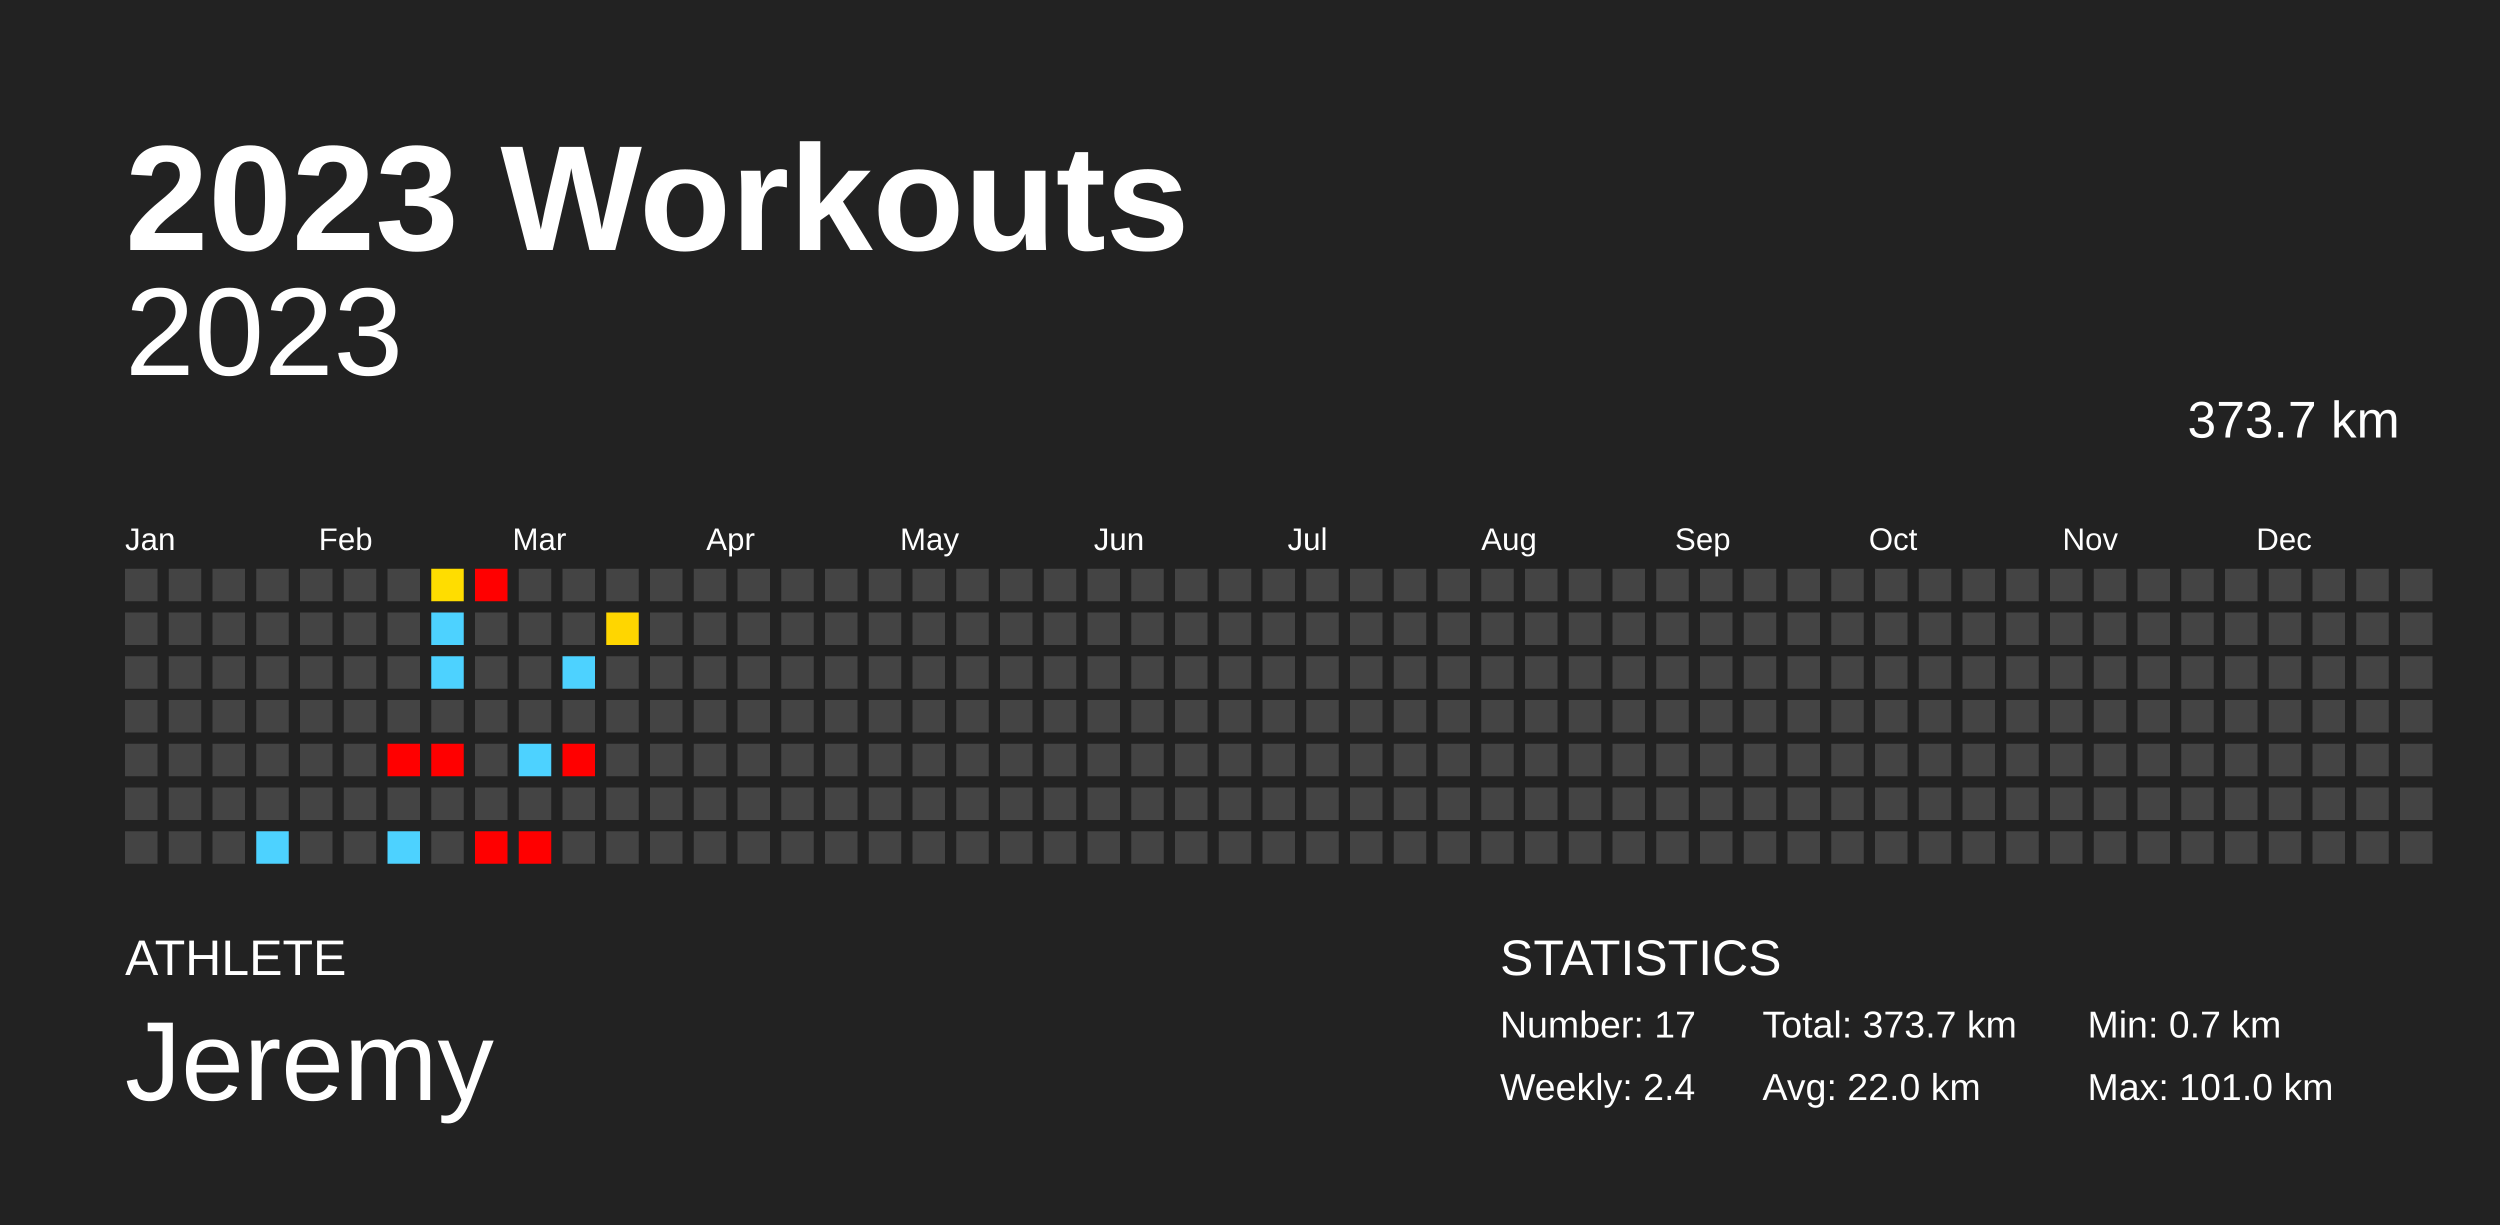
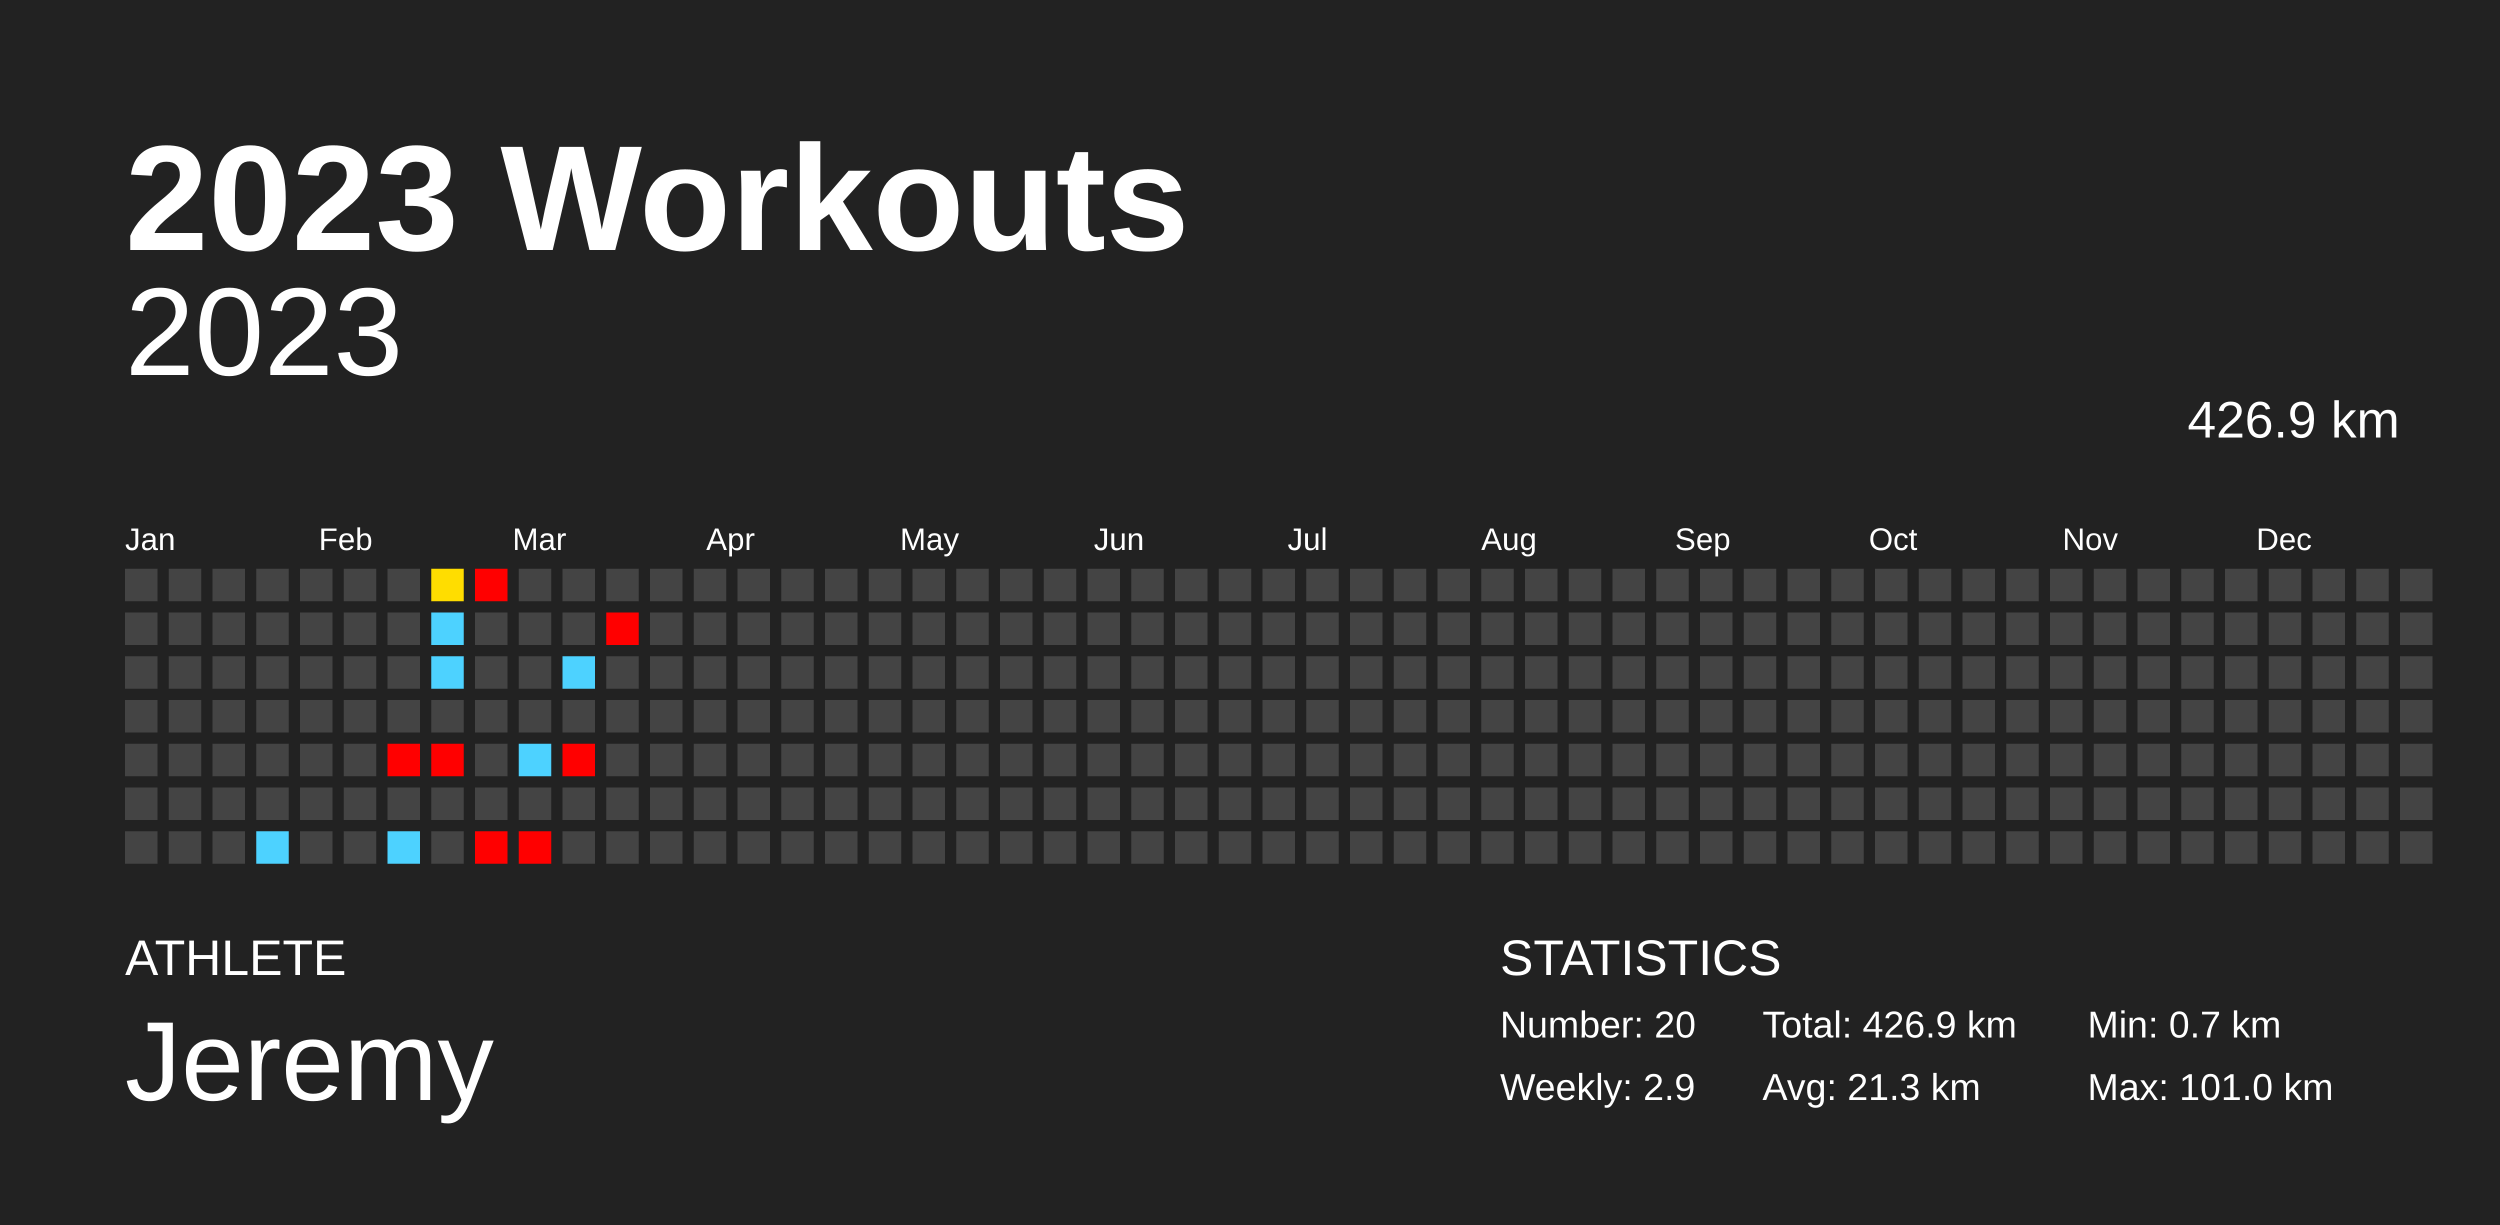
<svg xmlns="http://www.w3.org/2000/svg" baseProfile="full" height="98mm" version="1.1" viewBox="0,0,200,98" width="200mm">
  <defs />
  <rect fill="#222222" height="98" width="200" x="0" y="0" />
  <text fill="#FFFFFF" style="font-size:12px; font-family:Arial; font-weight:bold;" x="10" y="20">2023 Workouts</text>
  <text fill="#FFFFFF" style="font-size:4px; font-family:Arial" x="10" y="78">ATHLETE</text>
  <text fill="#FFFFFF" style="font-size:9px; font-family:Arial" x="10" y="88">Jeremy</text>
  <text fill="#FFFFFF" style="font-size:4px; font-family:Arial" x="120" y="78">STATISTICS</text>
-   <text fill="#FFFFFF" style="font-size:3px; font-family:Arial" x="120" y="83">Number: 17</text>
-   <text fill="#FFFFFF" style="font-size:3px; font-family:Arial" x="120" y="88">Weekly: 2.4</text>
-   <text fill="#FFFFFF" style="font-size:3px; font-family:Arial" x="141" y="83">Total: 373.7 km</text>
-   <text fill="#FFFFFF" style="font-size:3px; font-family:Arial" x="141" y="88">Avg: 22.0 km</text>
+   <text fill="#FFFFFF" style="font-size:3px; font-family:Arial" x="120" y="83">Number: 20</text>
+   <text fill="#FFFFFF" style="font-size:3px; font-family:Arial" x="120" y="88">Weekly: 2.9</text>
+   <text fill="#FFFFFF" style="font-size:3px; font-family:Arial" x="141" y="83">Total: 426.9 km</text>
+   <text fill="#FFFFFF" style="font-size:3px; font-family:Arial" x="141" y="88">Avg: 21.3 km</text>
  <text fill="#FFFFFF" style="font-size:3px; font-family:Arial" x="167" y="83">Min: 0.7 km</text>
  <text fill="#FFFFFF" style="font-size:3px; font-family:Arial" x="167" y="88">Max: 101.0 km</text>
  <text alignment-baseline="hanging" fill="#FFFFFF" style="font-size:10.0px; font-family:Arial;" x="10" y="30">2023</text>
-   <text alignment-baseline="hanging" fill="#FFFFFF" style="font-size:4.125px; font-family:Arial;" x="175" y="35">373.7 km</text>
+   <text alignment-baseline="hanging" fill="#FFFFFF" style="font-size:4.125px; font-family:Arial;" x="175" y="35">426.9 km</text>
  <text fill="#FFFFFF" style="font-size:2.5px; font-family:Arial" x="10.0" y="44">Jan</text>
  <text fill="#FFFFFF" style="font-size:2.5px; font-family:Arial" x="25.5" y="44">Feb</text>
  <text fill="#FFFFFF" style="font-size:2.5px; font-family:Arial" x="41.0" y="44">Mar</text>
  <text fill="#FFFFFF" style="font-size:2.5px; font-family:Arial" x="56.5" y="44">Apr</text>
  <text fill="#FFFFFF" style="font-size:2.5px; font-family:Arial" x="72.0" y="44">May</text>
  <text fill="#FFFFFF" style="font-size:2.5px; font-family:Arial" x="87.5" y="44">Jun</text>
  <text fill="#FFFFFF" style="font-size:2.5px; font-family:Arial" x="103.0" y="44">Jul</text>
  <text fill="#FFFFFF" style="font-size:2.5px; font-family:Arial" x="118.5" y="44">Aug</text>
  <text fill="#FFFFFF" style="font-size:2.5px; font-family:Arial" x="134.0" y="44">Sep</text>
  <text fill="#FFFFFF" style="font-size:2.5px; font-family:Arial" x="149.5" y="44">Oct</text>
  <text fill="#FFFFFF" style="font-size:2.5px; font-family:Arial" x="165.0" y="44">Nov</text>
  <text fill="#FFFFFF" style="font-size:2.5px; font-family:Arial" x="180.5" y="44">Dec</text>
  <rect fill="#444444" height="2.6" width="2.6" x="10.0" y="45.5" />
  <rect fill="#444444" height="2.6" width="2.6" x="10.0" y="49.0" />
  <rect fill="#444444" height="2.6" width="2.6" x="10.0" y="52.5" />
  <rect fill="#444444" height="2.6" width="2.6" x="10.0" y="56.0" />
  <rect fill="#444444" height="2.6" width="2.6" x="10.0" y="59.5" />
  <rect fill="#444444" height="2.6" width="2.6" x="10.0" y="63.0" />
  <rect fill="#444444" height="2.6" width="2.6" x="10.0" y="66.5" />
  <rect fill="#444444" height="2.6" width="2.6" x="13.5" y="45.5" />
  <rect fill="#444444" height="2.6" width="2.6" x="13.5" y="49.0" />
  <rect fill="#444444" height="2.6" width="2.6" x="13.5" y="52.5" />
  <rect fill="#444444" height="2.6" width="2.6" x="13.5" y="56.0" />
  <rect fill="#444444" height="2.6" width="2.6" x="13.5" y="59.5" />
  <rect fill="#444444" height="2.6" width="2.6" x="13.5" y="63.0" />
  <rect fill="#444444" height="2.6" width="2.6" x="13.5" y="66.5" />
  <rect fill="#444444" height="2.6" width="2.6" x="17.0" y="45.5" />
  <rect fill="#444444" height="2.6" width="2.6" x="17.0" y="49.0" />
  <rect fill="#444444" height="2.6" width="2.6" x="17.0" y="52.5" />
  <rect fill="#444444" height="2.6" width="2.6" x="17.0" y="56.0" />
  <rect fill="#444444" height="2.6" width="2.6" x="17.0" y="59.5" />
  <rect fill="#444444" height="2.6" width="2.6" x="17.0" y="63.0" />
  <rect fill="#444444" height="2.6" width="2.6" x="17.0" y="66.5" />
  <rect fill="#444444" height="2.6" width="2.6" x="20.5" y="45.5" />
  <rect fill="#444444" height="2.6" width="2.6" x="20.5" y="49.0" />
  <rect fill="#444444" height="2.6" width="2.6" x="20.5" y="52.5" />
  <rect fill="#444444" height="2.6" width="2.6" x="20.5" y="56.0" />
  <rect fill="#444444" height="2.6" width="2.6" x="20.5" y="59.5" />
  <rect fill="#444444" height="2.6" width="2.6" x="20.5" y="63.0" />
  <rect fill="#4dd2ff" height="2.6" width="2.6" x="20.5" y="66.5" />
  <rect fill="#444444" height="2.6" width="2.6" x="24.0" y="45.5" />
  <rect fill="#444444" height="2.6" width="2.6" x="24.0" y="49.0" />
  <rect fill="#444444" height="2.6" width="2.6" x="24.0" y="52.5" />
  <rect fill="#444444" height="2.6" width="2.6" x="24.0" y="56.0" />
  <rect fill="#444444" height="2.6" width="2.6" x="24.0" y="59.5" />
  <rect fill="#444444" height="2.6" width="2.6" x="24.0" y="63.0" />
  <rect fill="#444444" height="2.6" width="2.6" x="24.0" y="66.5" />
  <rect fill="#444444" height="2.6" width="2.6" x="27.5" y="45.5" />
  <rect fill="#444444" height="2.6" width="2.6" x="27.5" y="49.0" />
  <rect fill="#444444" height="2.6" width="2.6" x="27.5" y="52.5" />
  <rect fill="#444444" height="2.6" width="2.6" x="27.5" y="56.0" />
  <rect fill="#444444" height="2.6" width="2.6" x="27.5" y="59.5" />
  <rect fill="#444444" height="2.6" width="2.6" x="27.5" y="63.0" />
  <rect fill="#444444" height="2.6" width="2.6" x="27.5" y="66.5" />
  <rect fill="#444444" height="2.6" width="2.6" x="31.0" y="45.5" />
  <rect fill="#444444" height="2.6" width="2.6" x="31.0" y="49.0" />
  <rect fill="#444444" height="2.6" width="2.6" x="31.0" y="52.5" />
  <rect fill="#444444" height="2.6" width="2.6" x="31.0" y="56.0" />
  <rect fill="red" height="2.6" width="2.6" x="31.0" y="59.5" />
  <rect fill="#444444" height="2.6" width="2.6" x="31.0" y="63.0" />
  <rect fill="#4dd2ff" height="2.6" width="2.6" x="31.0" y="66.5" />
  <rect fill="#ffdd00" height="2.6" width="2.6" x="34.5" y="45.5" />
  <rect fill="#4dd2ff" height="2.6" width="2.6" x="34.5" y="49.0" />
  <rect fill="#4dd2ff" height="2.6" width="2.6" x="34.5" y="52.5" />
  <rect fill="#444444" height="2.6" width="2.6" x="34.5" y="56.0" />
  <rect fill="red" height="2.6" width="2.6" x="34.5" y="59.5" />
  <rect fill="#444444" height="2.6" width="2.6" x="34.5" y="63.0" />
  <rect fill="#444444" height="2.6" width="2.6" x="34.5" y="66.5" />
  <rect fill="red" height="2.6" width="2.6" x="38.0" y="45.5" />
  <rect fill="#444444" height="2.6" width="2.6" x="38.0" y="49.0" />
  <rect fill="#444444" height="2.6" width="2.6" x="38.0" y="52.5" />
  <rect fill="#444444" height="2.6" width="2.6" x="38.0" y="56.0" />
  <rect fill="#444444" height="2.6" width="2.6" x="38.0" y="59.5" />
  <rect fill="#444444" height="2.6" width="2.6" x="38.0" y="63.0" />
  <rect fill="red" height="2.6" width="2.6" x="38.0" y="66.5" />
  <rect fill="#444444" height="2.6" width="2.6" x="41.5" y="45.5" />
  <rect fill="#444444" height="2.6" width="2.6" x="41.5" y="49.0" />
  <rect fill="#444444" height="2.6" width="2.6" x="41.5" y="52.5" />
  <rect fill="#444444" height="2.6" width="2.6" x="41.5" y="56.0" />
  <rect fill="#4dd2ff" height="2.6" width="2.6" x="41.5" y="59.5" />
  <rect fill="#444444" height="2.6" width="2.6" x="41.5" y="63.0" />
  <rect fill="red" height="2.6" width="2.6" x="41.5" y="66.5" />
  <rect fill="#444444" height="2.6" width="2.6" x="45.0" y="45.5" />
  <rect fill="#444444" height="2.6" width="2.6" x="45.0" y="49.0" />
  <rect fill="#4dd2ff" height="2.6" width="2.6" x="45.0" y="52.5" />
  <rect fill="#444444" height="2.6" width="2.6" x="45.0" y="56.0" />
  <rect fill="red" height="2.6" width="2.6" x="45.0" y="59.5" />
  <rect fill="#444444" height="2.6" width="2.6" x="45.0" y="63.0" />
  <rect fill="#444444" height="2.6" width="2.6" x="45.0" y="66.5" />
  <rect fill="#444444" height="2.6" width="2.6" x="48.5" y="45.5" />
-   <rect fill="#ffd600" height="2.6" width="2.6" x="48.5" y="49.0" />
+   <rect fill="red" height="2.6" width="2.6" x="48.5" y="49.0" />
  <rect fill="#444444" height="2.6" width="2.6" x="48.5" y="52.5" />
  <rect fill="#444444" height="2.6" width="2.6" x="48.5" y="56.0" />
  <rect fill="#444444" height="2.6" width="2.6" x="48.5" y="59.5" />
  <rect fill="#444444" height="2.6" width="2.6" x="48.5" y="63.0" />
  <rect fill="#444444" height="2.6" width="2.6" x="48.5" y="66.5" />
  <rect fill="#444444" height="2.6" width="2.6" x="52.0" y="45.5" />
  <rect fill="#444444" height="2.6" width="2.6" x="52.0" y="49.0" />
  <rect fill="#444444" height="2.6" width="2.6" x="52.0" y="52.5" />
  <rect fill="#444444" height="2.6" width="2.6" x="52.0" y="56.0" />
  <rect fill="#444444" height="2.6" width="2.6" x="52.0" y="59.5" />
  <rect fill="#444444" height="2.6" width="2.6" x="52.0" y="63.0" />
  <rect fill="#444444" height="2.6" width="2.6" x="52.0" y="66.5" />
  <rect fill="#444444" height="2.6" width="2.6" x="55.5" y="45.5" />
  <rect fill="#444444" height="2.6" width="2.6" x="55.5" y="49.0" />
  <rect fill="#444444" height="2.6" width="2.6" x="55.5" y="52.5" />
  <rect fill="#444444" height="2.6" width="2.6" x="55.5" y="56.0" />
  <rect fill="#444444" height="2.6" width="2.6" x="55.5" y="59.5" />
  <rect fill="#444444" height="2.6" width="2.6" x="55.5" y="63.0" />
  <rect fill="#444444" height="2.6" width="2.6" x="55.5" y="66.5" />
  <rect fill="#444444" height="2.6" width="2.6" x="59.0" y="45.5" />
  <rect fill="#444444" height="2.6" width="2.6" x="59.0" y="49.0" />
  <rect fill="#444444" height="2.6" width="2.6" x="59.0" y="52.5" />
  <rect fill="#444444" height="2.6" width="2.6" x="59.0" y="56.0" />
  <rect fill="#444444" height="2.6" width="2.6" x="59.0" y="59.5" />
  <rect fill="#444444" height="2.6" width="2.6" x="59.0" y="63.0" />
  <rect fill="#444444" height="2.6" width="2.6" x="59.0" y="66.5" />
  <rect fill="#444444" height="2.6" width="2.6" x="62.5" y="45.5" />
  <rect fill="#444444" height="2.6" width="2.6" x="62.5" y="49.0" />
  <rect fill="#444444" height="2.6" width="2.6" x="62.5" y="52.5" />
  <rect fill="#444444" height="2.6" width="2.6" x="62.5" y="56.0" />
  <rect fill="#444444" height="2.6" width="2.6" x="62.5" y="59.5" />
  <rect fill="#444444" height="2.6" width="2.6" x="62.5" y="63.0" />
  <rect fill="#444444" height="2.6" width="2.6" x="62.5" y="66.5" />
  <rect fill="#444444" height="2.6" width="2.6" x="66.0" y="45.5" />
  <rect fill="#444444" height="2.6" width="2.6" x="66.0" y="49.0" />
  <rect fill="#444444" height="2.6" width="2.6" x="66.0" y="52.5" />
  <rect fill="#444444" height="2.6" width="2.6" x="66.0" y="56.0" />
  <rect fill="#444444" height="2.6" width="2.6" x="66.0" y="59.5" />
  <rect fill="#444444" height="2.6" width="2.6" x="66.0" y="63.0" />
  <rect fill="#444444" height="2.6" width="2.6" x="66.0" y="66.5" />
  <rect fill="#444444" height="2.6" width="2.6" x="69.5" y="45.5" />
  <rect fill="#444444" height="2.6" width="2.6" x="69.5" y="49.0" />
  <rect fill="#444444" height="2.6" width="2.6" x="69.5" y="52.5" />
  <rect fill="#444444" height="2.6" width="2.6" x="69.5" y="56.0" />
  <rect fill="#444444" height="2.6" width="2.6" x="69.5" y="59.5" />
  <rect fill="#444444" height="2.6" width="2.6" x="69.5" y="63.0" />
  <rect fill="#444444" height="2.6" width="2.6" x="69.5" y="66.5" />
  <rect fill="#444444" height="2.6" width="2.6" x="73.0" y="45.5" />
  <rect fill="#444444" height="2.6" width="2.6" x="73.0" y="49.0" />
  <rect fill="#444444" height="2.6" width="2.6" x="73.0" y="52.5" />
  <rect fill="#444444" height="2.6" width="2.6" x="73.0" y="56.0" />
  <rect fill="#444444" height="2.6" width="2.6" x="73.0" y="59.5" />
  <rect fill="#444444" height="2.6" width="2.6" x="73.0" y="63.0" />
  <rect fill="#444444" height="2.6" width="2.6" x="73.0" y="66.5" />
  <rect fill="#444444" height="2.6" width="2.6" x="76.5" y="45.5" />
  <rect fill="#444444" height="2.6" width="2.6" x="76.5" y="49.0" />
  <rect fill="#444444" height="2.6" width="2.6" x="76.5" y="52.5" />
  <rect fill="#444444" height="2.6" width="2.6" x="76.5" y="56.0" />
  <rect fill="#444444" height="2.6" width="2.6" x="76.5" y="59.5" />
  <rect fill="#444444" height="2.6" width="2.6" x="76.5" y="63.0" />
  <rect fill="#444444" height="2.6" width="2.6" x="76.5" y="66.5" />
  <rect fill="#444444" height="2.6" width="2.6" x="80.0" y="45.5" />
  <rect fill="#444444" height="2.6" width="2.6" x="80.0" y="49.0" />
  <rect fill="#444444" height="2.6" width="2.6" x="80.0" y="52.5" />
  <rect fill="#444444" height="2.6" width="2.6" x="80.0" y="56.0" />
  <rect fill="#444444" height="2.6" width="2.6" x="80.0" y="59.5" />
  <rect fill="#444444" height="2.6" width="2.6" x="80.0" y="63.0" />
  <rect fill="#444444" height="2.6" width="2.6" x="80.0" y="66.5" />
  <rect fill="#444444" height="2.6" width="2.6" x="83.5" y="45.5" />
  <rect fill="#444444" height="2.6" width="2.6" x="83.5" y="49.0" />
  <rect fill="#444444" height="2.6" width="2.6" x="83.5" y="52.5" />
  <rect fill="#444444" height="2.6" width="2.6" x="83.5" y="56.0" />
  <rect fill="#444444" height="2.6" width="2.6" x="83.5" y="59.5" />
  <rect fill="#444444" height="2.6" width="2.6" x="83.5" y="63.0" />
  <rect fill="#444444" height="2.6" width="2.6" x="83.5" y="66.5" />
  <rect fill="#444444" height="2.6" width="2.6" x="87.0" y="45.5" />
  <rect fill="#444444" height="2.6" width="2.6" x="87.0" y="49.0" />
  <rect fill="#444444" height="2.6" width="2.6" x="87.0" y="52.5" />
  <rect fill="#444444" height="2.6" width="2.6" x="87.0" y="56.0" />
  <rect fill="#444444" height="2.6" width="2.6" x="87.0" y="59.5" />
  <rect fill="#444444" height="2.6" width="2.6" x="87.0" y="63.0" />
  <rect fill="#444444" height="2.6" width="2.6" x="87.0" y="66.5" />
  <rect fill="#444444" height="2.6" width="2.6" x="90.5" y="45.5" />
  <rect fill="#444444" height="2.6" width="2.6" x="90.5" y="49.0" />
  <rect fill="#444444" height="2.6" width="2.6" x="90.5" y="52.5" />
  <rect fill="#444444" height="2.6" width="2.6" x="90.5" y="56.0" />
  <rect fill="#444444" height="2.6" width="2.6" x="90.5" y="59.5" />
  <rect fill="#444444" height="2.6" width="2.6" x="90.5" y="63.0" />
  <rect fill="#444444" height="2.6" width="2.6" x="90.5" y="66.5" />
  <rect fill="#444444" height="2.6" width="2.6" x="94.0" y="45.5" />
  <rect fill="#444444" height="2.6" width="2.6" x="94.0" y="49.0" />
  <rect fill="#444444" height="2.6" width="2.6" x="94.0" y="52.5" />
  <rect fill="#444444" height="2.6" width="2.6" x="94.0" y="56.0" />
  <rect fill="#444444" height="2.6" width="2.6" x="94.0" y="59.5" />
  <rect fill="#444444" height="2.6" width="2.6" x="94.0" y="63.0" />
  <rect fill="#444444" height="2.6" width="2.6" x="94.0" y="66.5" />
  <rect fill="#444444" height="2.6" width="2.6" x="97.5" y="45.5" />
  <rect fill="#444444" height="2.6" width="2.6" x="97.5" y="49.0" />
  <rect fill="#444444" height="2.6" width="2.6" x="97.5" y="52.5" />
  <rect fill="#444444" height="2.6" width="2.6" x="97.5" y="56.0" />
  <rect fill="#444444" height="2.6" width="2.6" x="97.5" y="59.5" />
  <rect fill="#444444" height="2.6" width="2.6" x="97.5" y="63.0" />
  <rect fill="#444444" height="2.6" width="2.6" x="97.5" y="66.5" />
  <rect fill="#444444" height="2.6" width="2.6" x="101.0" y="45.5" />
  <rect fill="#444444" height="2.6" width="2.6" x="101.0" y="49.0" />
  <rect fill="#444444" height="2.6" width="2.6" x="101.0" y="52.5" />
  <rect fill="#444444" height="2.6" width="2.6" x="101.0" y="56.0" />
  <rect fill="#444444" height="2.6" width="2.6" x="101.0" y="59.5" />
  <rect fill="#444444" height="2.6" width="2.6" x="101.0" y="63.0" />
  <rect fill="#444444" height="2.6" width="2.6" x="101.0" y="66.5" />
  <rect fill="#444444" height="2.6" width="2.6" x="104.5" y="45.5" />
  <rect fill="#444444" height="2.6" width="2.6" x="104.5" y="49.0" />
  <rect fill="#444444" height="2.6" width="2.6" x="104.5" y="52.5" />
  <rect fill="#444444" height="2.6" width="2.6" x="104.5" y="56.0" />
  <rect fill="#444444" height="2.6" width="2.6" x="104.5" y="59.5" />
  <rect fill="#444444" height="2.6" width="2.6" x="104.5" y="63.0" />
  <rect fill="#444444" height="2.6" width="2.6" x="104.5" y="66.5" />
  <rect fill="#444444" height="2.6" width="2.6" x="108.0" y="45.5" />
  <rect fill="#444444" height="2.6" width="2.6" x="108.0" y="49.0" />
  <rect fill="#444444" height="2.6" width="2.6" x="108.0" y="52.5" />
  <rect fill="#444444" height="2.6" width="2.6" x="108.0" y="56.0" />
  <rect fill="#444444" height="2.6" width="2.6" x="108.0" y="59.5" />
  <rect fill="#444444" height="2.6" width="2.6" x="108.0" y="63.0" />
  <rect fill="#444444" height="2.6" width="2.6" x="108.0" y="66.5" />
  <rect fill="#444444" height="2.6" width="2.6" x="111.5" y="45.5" />
  <rect fill="#444444" height="2.6" width="2.6" x="111.5" y="49.0" />
  <rect fill="#444444" height="2.6" width="2.6" x="111.5" y="52.5" />
  <rect fill="#444444" height="2.6" width="2.6" x="111.5" y="56.0" />
  <rect fill="#444444" height="2.6" width="2.6" x="111.5" y="59.5" />
  <rect fill="#444444" height="2.6" width="2.6" x="111.5" y="63.0" />
  <rect fill="#444444" height="2.6" width="2.6" x="111.5" y="66.5" />
  <rect fill="#444444" height="2.6" width="2.6" x="115.0" y="45.5" />
  <rect fill="#444444" height="2.6" width="2.6" x="115.0" y="49.0" />
  <rect fill="#444444" height="2.6" width="2.6" x="115.0" y="52.5" />
  <rect fill="#444444" height="2.6" width="2.6" x="115.0" y="56.0" />
  <rect fill="#444444" height="2.6" width="2.6" x="115.0" y="59.5" />
  <rect fill="#444444" height="2.6" width="2.6" x="115.0" y="63.0" />
  <rect fill="#444444" height="2.6" width="2.6" x="115.0" y="66.5" />
  <rect fill="#444444" height="2.6" width="2.6" x="118.5" y="45.5" />
  <rect fill="#444444" height="2.6" width="2.6" x="118.5" y="49.0" />
  <rect fill="#444444" height="2.6" width="2.6" x="118.5" y="52.5" />
  <rect fill="#444444" height="2.6" width="2.6" x="118.5" y="56.0" />
  <rect fill="#444444" height="2.6" width="2.6" x="118.5" y="59.5" />
  <rect fill="#444444" height="2.6" width="2.6" x="118.5" y="63.0" />
  <rect fill="#444444" height="2.6" width="2.6" x="118.5" y="66.5" />
  <rect fill="#444444" height="2.6" width="2.6" x="122.0" y="45.5" />
  <rect fill="#444444" height="2.6" width="2.6" x="122.0" y="49.0" />
  <rect fill="#444444" height="2.6" width="2.6" x="122.0" y="52.5" />
  <rect fill="#444444" height="2.6" width="2.6" x="122.0" y="56.0" />
  <rect fill="#444444" height="2.6" width="2.6" x="122.0" y="59.5" />
  <rect fill="#444444" height="2.6" width="2.6" x="122.0" y="63.0" />
  <rect fill="#444444" height="2.6" width="2.6" x="122.0" y="66.5" />
  <rect fill="#444444" height="2.6" width="2.6" x="125.5" y="45.5" />
  <rect fill="#444444" height="2.6" width="2.6" x="125.5" y="49.0" />
  <rect fill="#444444" height="2.6" width="2.6" x="125.5" y="52.5" />
  <rect fill="#444444" height="2.6" width="2.6" x="125.5" y="56.0" />
  <rect fill="#444444" height="2.6" width="2.6" x="125.5" y="59.5" />
  <rect fill="#444444" height="2.6" width="2.6" x="125.5" y="63.0" />
  <rect fill="#444444" height="2.6" width="2.6" x="125.5" y="66.5" />
  <rect fill="#444444" height="2.6" width="2.6" x="129.0" y="45.5" />
  <rect fill="#444444" height="2.6" width="2.6" x="129.0" y="49.0" />
  <rect fill="#444444" height="2.6" width="2.6" x="129.0" y="52.5" />
  <rect fill="#444444" height="2.6" width="2.6" x="129.0" y="56.0" />
  <rect fill="#444444" height="2.6" width="2.6" x="129.0" y="59.5" />
  <rect fill="#444444" height="2.6" width="2.6" x="129.0" y="63.0" />
  <rect fill="#444444" height="2.6" width="2.6" x="129.0" y="66.5" />
  <rect fill="#444444" height="2.6" width="2.6" x="132.5" y="45.5" />
  <rect fill="#444444" height="2.6" width="2.6" x="132.5" y="49.0" />
  <rect fill="#444444" height="2.6" width="2.6" x="132.5" y="52.5" />
  <rect fill="#444444" height="2.6" width="2.6" x="132.5" y="56.0" />
  <rect fill="#444444" height="2.6" width="2.6" x="132.5" y="59.5" />
  <rect fill="#444444" height="2.6" width="2.6" x="132.5" y="63.0" />
  <rect fill="#444444" height="2.6" width="2.6" x="132.5" y="66.5" />
  <rect fill="#444444" height="2.6" width="2.6" x="136.0" y="45.5" />
  <rect fill="#444444" height="2.6" width="2.6" x="136.0" y="49.0" />
  <rect fill="#444444" height="2.6" width="2.6" x="136.0" y="52.5" />
  <rect fill="#444444" height="2.6" width="2.6" x="136.0" y="56.0" />
  <rect fill="#444444" height="2.6" width="2.6" x="136.0" y="59.5" />
  <rect fill="#444444" height="2.6" width="2.6" x="136.0" y="63.0" />
  <rect fill="#444444" height="2.6" width="2.6" x="136.0" y="66.5" />
  <rect fill="#444444" height="2.6" width="2.6" x="139.5" y="45.5" />
  <rect fill="#444444" height="2.6" width="2.6" x="139.5" y="49.0" />
  <rect fill="#444444" height="2.6" width="2.6" x="139.5" y="52.5" />
  <rect fill="#444444" height="2.6" width="2.6" x="139.5" y="56.0" />
  <rect fill="#444444" height="2.6" width="2.6" x="139.5" y="59.5" />
  <rect fill="#444444" height="2.6" width="2.6" x="139.5" y="63.0" />
  <rect fill="#444444" height="2.6" width="2.6" x="139.5" y="66.5" />
  <rect fill="#444444" height="2.6" width="2.6" x="143.0" y="45.5" />
  <rect fill="#444444" height="2.6" width="2.6" x="143.0" y="49.0" />
  <rect fill="#444444" height="2.6" width="2.6" x="143.0" y="52.5" />
  <rect fill="#444444" height="2.6" width="2.6" x="143.0" y="56.0" />
  <rect fill="#444444" height="2.6" width="2.6" x="143.0" y="59.5" />
  <rect fill="#444444" height="2.6" width="2.6" x="143.0" y="63.0" />
  <rect fill="#444444" height="2.6" width="2.6" x="143.0" y="66.5" />
  <rect fill="#444444" height="2.6" width="2.6" x="146.5" y="45.5" />
  <rect fill="#444444" height="2.6" width="2.6" x="146.5" y="49.0" />
  <rect fill="#444444" height="2.6" width="2.6" x="146.5" y="52.5" />
  <rect fill="#444444" height="2.6" width="2.6" x="146.5" y="56.0" />
  <rect fill="#444444" height="2.6" width="2.6" x="146.5" y="59.5" />
  <rect fill="#444444" height="2.6" width="2.6" x="146.5" y="63.0" />
  <rect fill="#444444" height="2.6" width="2.6" x="146.5" y="66.5" />
  <rect fill="#444444" height="2.6" width="2.6" x="150.0" y="45.5" />
  <rect fill="#444444" height="2.6" width="2.6" x="150.0" y="49.0" />
  <rect fill="#444444" height="2.6" width="2.6" x="150.0" y="52.5" />
  <rect fill="#444444" height="2.6" width="2.6" x="150.0" y="56.0" />
  <rect fill="#444444" height="2.6" width="2.6" x="150.0" y="59.5" />
  <rect fill="#444444" height="2.6" width="2.6" x="150.0" y="63.0" />
  <rect fill="#444444" height="2.6" width="2.6" x="150.0" y="66.5" />
  <rect fill="#444444" height="2.6" width="2.6" x="153.5" y="45.5" />
  <rect fill="#444444" height="2.6" width="2.6" x="153.5" y="49.0" />
  <rect fill="#444444" height="2.6" width="2.6" x="153.5" y="52.5" />
  <rect fill="#444444" height="2.6" width="2.6" x="153.5" y="56.0" />
  <rect fill="#444444" height="2.6" width="2.6" x="153.5" y="59.5" />
  <rect fill="#444444" height="2.6" width="2.6" x="153.5" y="63.0" />
  <rect fill="#444444" height="2.6" width="2.6" x="153.5" y="66.5" />
  <rect fill="#444444" height="2.6" width="2.6" x="157.0" y="45.5" />
  <rect fill="#444444" height="2.6" width="2.6" x="157.0" y="49.0" />
  <rect fill="#444444" height="2.6" width="2.6" x="157.0" y="52.5" />
  <rect fill="#444444" height="2.6" width="2.6" x="157.0" y="56.0" />
  <rect fill="#444444" height="2.6" width="2.6" x="157.0" y="59.5" />
  <rect fill="#444444" height="2.6" width="2.6" x="157.0" y="63.0" />
  <rect fill="#444444" height="2.6" width="2.6" x="157.0" y="66.5" />
  <rect fill="#444444" height="2.6" width="2.6" x="160.5" y="45.5" />
  <rect fill="#444444" height="2.6" width="2.6" x="160.5" y="49.0" />
  <rect fill="#444444" height="2.6" width="2.6" x="160.5" y="52.5" />
  <rect fill="#444444" height="2.6" width="2.6" x="160.5" y="56.0" />
  <rect fill="#444444" height="2.6" width="2.6" x="160.5" y="59.5" />
  <rect fill="#444444" height="2.6" width="2.6" x="160.5" y="63.0" />
  <rect fill="#444444" height="2.6" width="2.6" x="160.5" y="66.5" />
  <rect fill="#444444" height="2.6" width="2.6" x="164.0" y="45.5" />
  <rect fill="#444444" height="2.6" width="2.6" x="164.0" y="49.0" />
  <rect fill="#444444" height="2.6" width="2.6" x="164.0" y="52.5" />
  <rect fill="#444444" height="2.6" width="2.6" x="164.0" y="56.0" />
  <rect fill="#444444" height="2.6" width="2.6" x="164.0" y="59.5" />
  <rect fill="#444444" height="2.6" width="2.6" x="164.0" y="63.0" />
  <rect fill="#444444" height="2.6" width="2.6" x="164.0" y="66.5" />
  <rect fill="#444444" height="2.6" width="2.6" x="167.5" y="45.5" />
  <rect fill="#444444" height="2.6" width="2.6" x="167.5" y="49.0" />
  <rect fill="#444444" height="2.6" width="2.6" x="167.5" y="52.5" />
  <rect fill="#444444" height="2.6" width="2.6" x="167.5" y="56.0" />
  <rect fill="#444444" height="2.6" width="2.6" x="167.5" y="59.5" />
  <rect fill="#444444" height="2.6" width="2.6" x="167.5" y="63.0" />
  <rect fill="#444444" height="2.6" width="2.6" x="167.5" y="66.5" />
  <rect fill="#444444" height="2.6" width="2.6" x="171.0" y="45.5" />
  <rect fill="#444444" height="2.6" width="2.6" x="171.0" y="49.0" />
  <rect fill="#444444" height="2.6" width="2.6" x="171.0" y="52.5" />
  <rect fill="#444444" height="2.6" width="2.6" x="171.0" y="56.0" />
  <rect fill="#444444" height="2.6" width="2.6" x="171.0" y="59.5" />
  <rect fill="#444444" height="2.6" width="2.6" x="171.0" y="63.0" />
  <rect fill="#444444" height="2.6" width="2.6" x="171.0" y="66.5" />
  <rect fill="#444444" height="2.6" width="2.6" x="174.5" y="45.5" />
  <rect fill="#444444" height="2.6" width="2.6" x="174.5" y="49.0" />
  <rect fill="#444444" height="2.6" width="2.6" x="174.5" y="52.5" />
  <rect fill="#444444" height="2.6" width="2.6" x="174.5" y="56.0" />
  <rect fill="#444444" height="2.6" width="2.6" x="174.5" y="59.5" />
  <rect fill="#444444" height="2.6" width="2.6" x="174.5" y="63.0" />
  <rect fill="#444444" height="2.6" width="2.6" x="174.5" y="66.5" />
  <rect fill="#444444" height="2.6" width="2.6" x="178.0" y="45.5" />
  <rect fill="#444444" height="2.6" width="2.6" x="178.0" y="49.0" />
  <rect fill="#444444" height="2.6" width="2.6" x="178.0" y="52.5" />
  <rect fill="#444444" height="2.6" width="2.6" x="178.0" y="56.0" />
  <rect fill="#444444" height="2.6" width="2.6" x="178.0" y="59.5" />
  <rect fill="#444444" height="2.6" width="2.6" x="178.0" y="63.0" />
  <rect fill="#444444" height="2.6" width="2.6" x="178.0" y="66.5" />
  <rect fill="#444444" height="2.6" width="2.6" x="181.5" y="45.5" />
  <rect fill="#444444" height="2.6" width="2.6" x="181.5" y="49.0" />
  <rect fill="#444444" height="2.6" width="2.6" x="181.5" y="52.5" />
  <rect fill="#444444" height="2.6" width="2.6" x="181.5" y="56.0" />
  <rect fill="#444444" height="2.6" width="2.6" x="181.5" y="59.5" />
  <rect fill="#444444" height="2.6" width="2.6" x="181.5" y="63.0" />
  <rect fill="#444444" height="2.6" width="2.6" x="181.5" y="66.5" />
  <rect fill="#444444" height="2.6" width="2.6" x="185.0" y="45.5" />
  <rect fill="#444444" height="2.6" width="2.6" x="185.0" y="49.0" />
  <rect fill="#444444" height="2.6" width="2.6" x="185.0" y="52.5" />
  <rect fill="#444444" height="2.6" width="2.6" x="185.0" y="56.0" />
  <rect fill="#444444" height="2.6" width="2.6" x="185.0" y="59.5" />
  <rect fill="#444444" height="2.6" width="2.6" x="185.0" y="63.0" />
  <rect fill="#444444" height="2.6" width="2.6" x="185.0" y="66.5" />
  <rect fill="#444444" height="2.6" width="2.6" x="188.5" y="45.5" />
  <rect fill="#444444" height="2.6" width="2.6" x="188.5" y="49.0" />
  <rect fill="#444444" height="2.6" width="2.6" x="188.5" y="52.5" />
  <rect fill="#444444" height="2.6" width="2.6" x="188.5" y="56.0" />
  <rect fill="#444444" height="2.6" width="2.6" x="188.5" y="59.5" />
  <rect fill="#444444" height="2.6" width="2.6" x="188.5" y="63.0" />
  <rect fill="#444444" height="2.6" width="2.6" x="188.5" y="66.5" />
  <rect fill="#444444" height="2.6" width="2.6" x="192.0" y="45.5" />
  <rect fill="#444444" height="2.6" width="2.6" x="192.0" y="49.0" />
  <rect fill="#444444" height="2.6" width="2.6" x="192.0" y="52.5" />
  <rect fill="#444444" height="2.6" width="2.6" x="192.0" y="56.0" />
  <rect fill="#444444" height="2.6" width="2.6" x="192.0" y="59.5" />
  <rect fill="#444444" height="2.6" width="2.6" x="192.0" y="63.0" />
  <rect fill="#444444" height="2.6" width="2.6" x="192.0" y="66.5" />
</svg>
